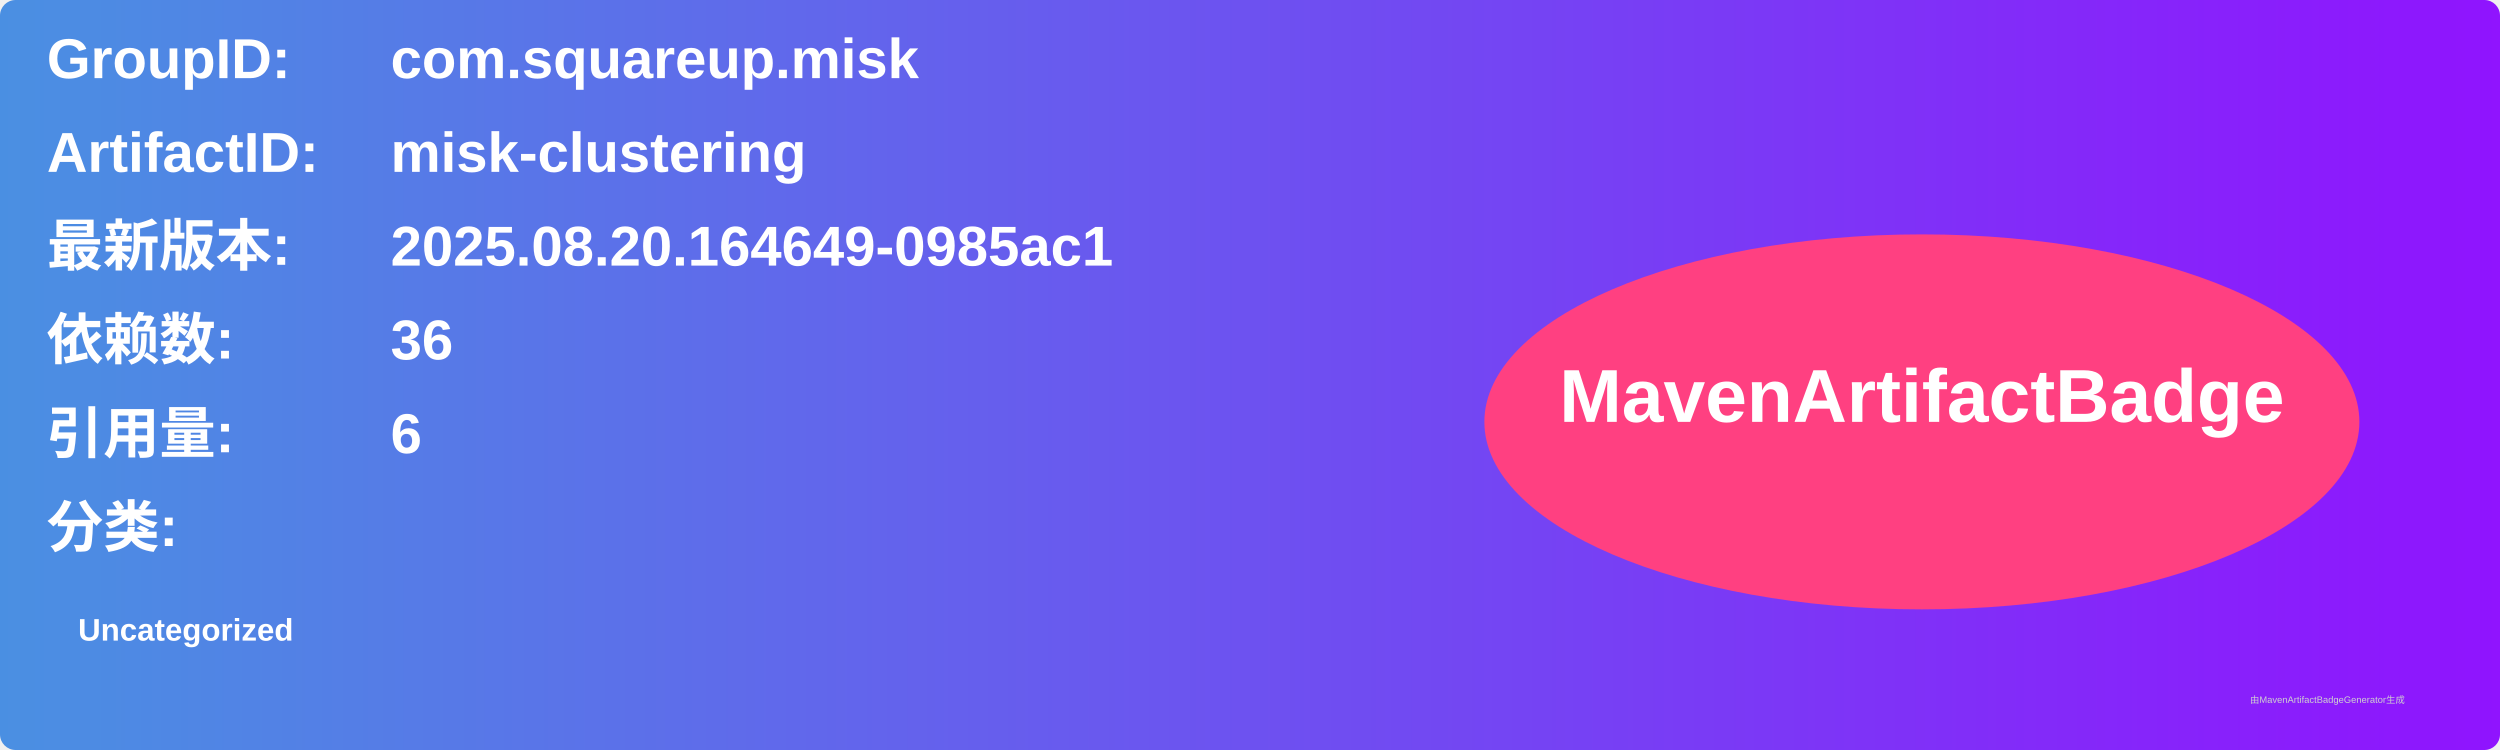
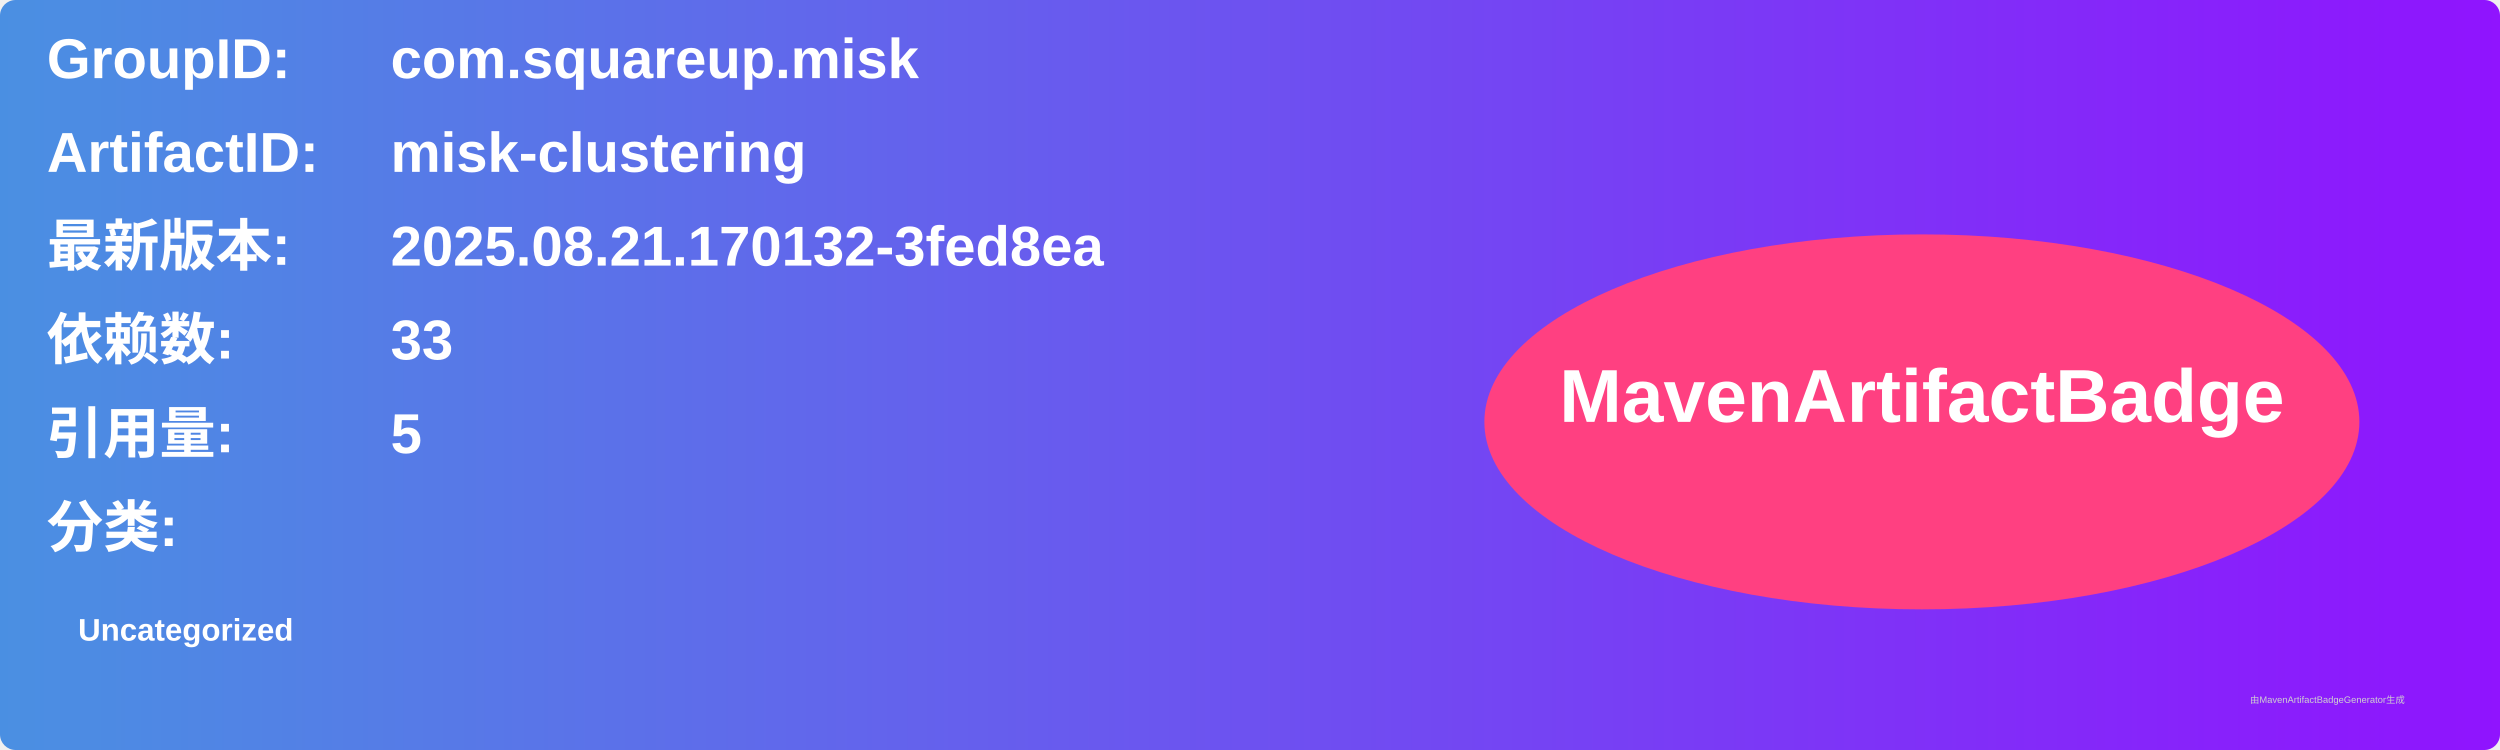
<svg xmlns="http://www.w3.org/2000/svg" width="800" height="240" viewBox="0 0 800 240">
  <linearGradient id="grad" x1="0%" y1="0%" x2="100%" y2="0%">
    <stop offset="0%" stop-color="#4a90e2" />
    <stop offset="100%" stop-color="#9013fe" />
  </linearGradient>
  <rect width="100%" height="100%" rx="5" ry="5" fill="url(#grad)" />
  <g transform="translate(15, 15)">
    <text x="0" y="10" font-family="Arial" font-size="18" fill="white" font-weight="bold" width="260">GroupID:</text>
    <text x="110" y="10" font-family="Arial" font-size="18" fill="white" font-weight="bold" width="460">com.squareup.misk</text>
    <text x="0" y="40" font-family="Arial" font-size="18" fill="white" font-weight="bold" width="260">ArtifactID:</text>
    <text x="110" y="40" font-family="Arial" font-size="18" fill="white" font-weight="bold" width="460">misk-clustering</text>
    <text x="0" y="70" font-family="Arial" font-size="18" fill="white" font-weight="bold">最新版本:</text>
    <text x="110" y="70" font-family="Arial" font-size="18" fill="white" font-weight="bold">
-       <tspan font-weight="bold">2025.08.20.164649-0985ac1</tspan>
+       <tspan font-weight="bold">2025.08.21.170132-3fed8ea</tspan>
    </text>
    <text x="0" y="100" font-family="Arial" font-size="18" fill="white" font-weight="bold">依赖数: </text>
    <text x="110" y="100" font-family="Arial" font-size="18" fill="white">
-       <tspan font-weight="bold">36</tspan>
+       <tspan font-weight="bold">33</tspan>
    </text>
    <text x="0" y="130" font-family="Arial" font-size="18" fill="white" font-weight="bold">引用量: </text>
    <text x="110" y="130" font-family="Arial" font-size="18" fill="white">
-       <tspan font-weight="bold">6</tspan>
+       <tspan font-weight="bold">5</tspan>
    </text>
    <text x="0" y="160" font-family="Arial" font-size="18" fill="white" font-weight="bold">分类:</text>
    <text x="10" y="190" font-family="Arial" font-size="10" fill="white">
      <tspan font-weight="bold">Uncategorized</tspan>
    </text>
    <ellipse cx="600" cy="120" rx="140" ry="60" fill="#ff4081" />
    <text x="600" y="120" text-anchor="middle" font-family="Arial" font-size="24" fill="white" font-weight="bold">MavenArtifactBadge</text>
  </g>
  <text x="720" y="225" font-family="Arial" font-size="3" fill="#d0d0d0">由MavenArtifactBadgeGenerator生成</text>
</svg>
